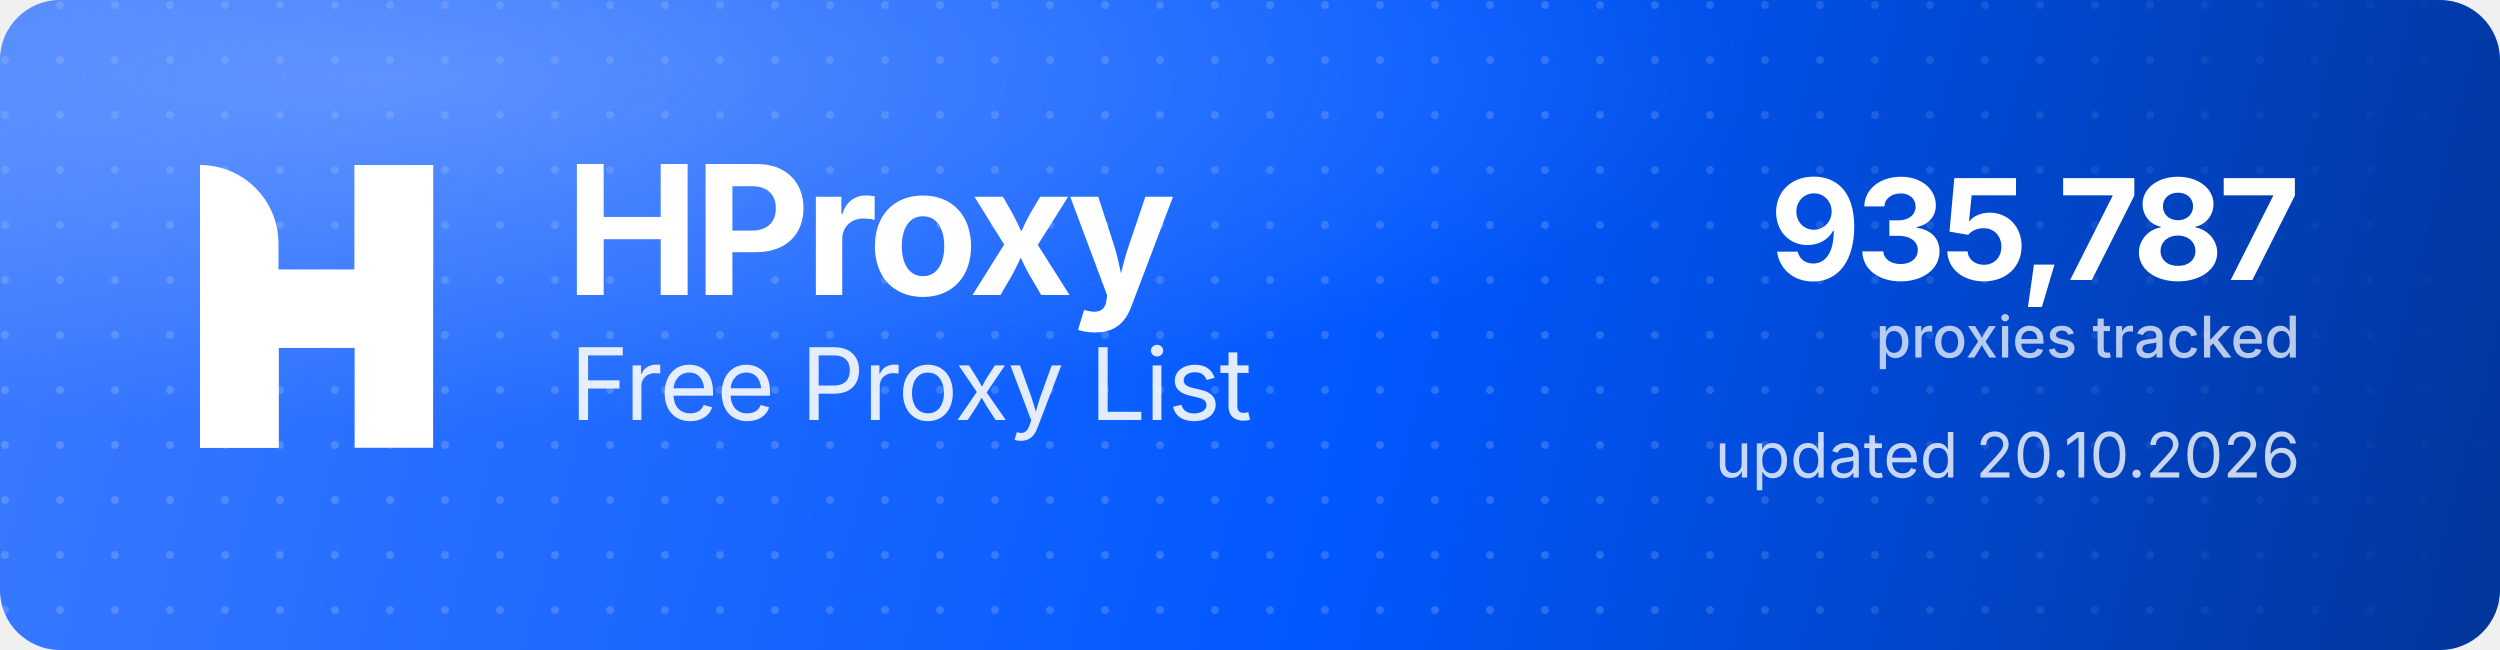
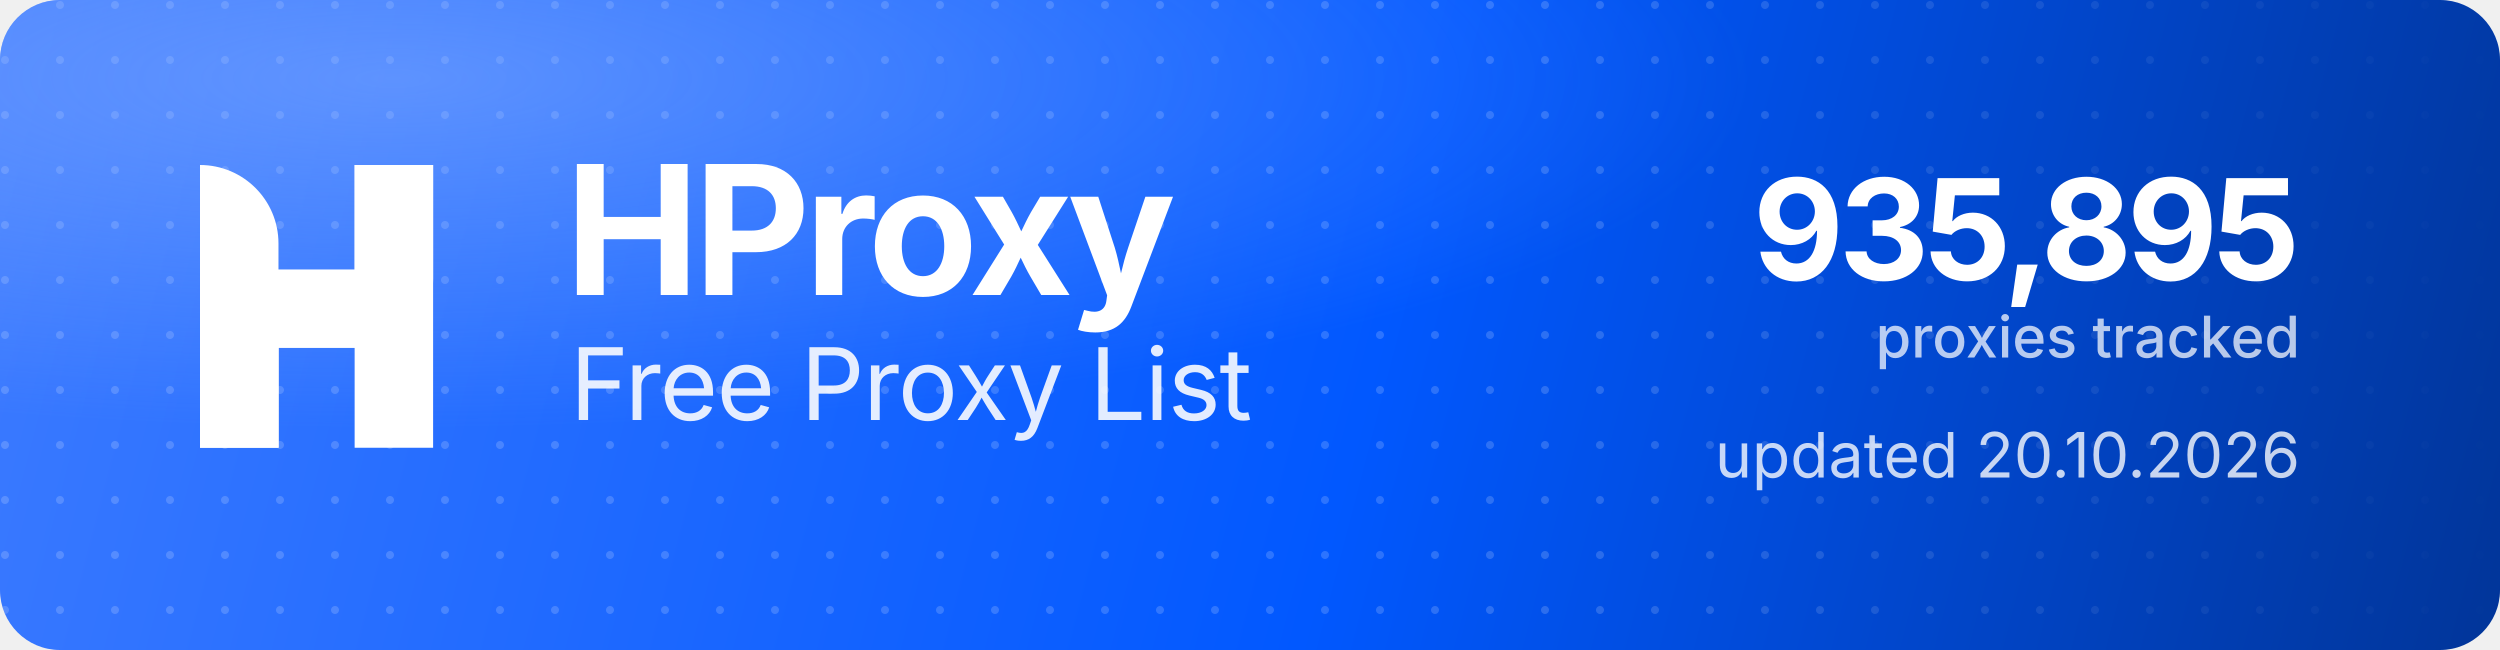
<svg xmlns="http://www.w3.org/2000/svg" width="1000" height="260" viewBox="0 0 1000 260" role="img" aria-label="HProxy Free Proxy List">
  <defs>
    <linearGradient id="hp-bg" x1="0" y1="0" x2="1000" y2="260" gradientUnits="userSpaceOnUse">
      <stop offset="0" stop-color="#3D7BFF" />
      <stop offset="0.55" stop-color="#0158FF" />
      <stop offset="1" stop-color="#013599" />
    </linearGradient>
    <radialGradient id="hp-glow" cx="0.16" cy="0.12" r="0.9">
      <stop offset="0" stop-color="#8FB4FF" stop-opacity="0.5" />
      <stop offset="0.6" stop-color="#8FB4FF" stop-opacity="0" />
    </radialGradient>
    <pattern id="hp-dots" width="22" height="22" patternUnits="userSpaceOnUse">
      <circle cx="2" cy="2" r="1.6" fill="#FFFFFF" fill-opacity="0.17" />
    </pattern>
    <linearGradient id="hp-dot-fade" x1="0" y1="0" x2="1000" y2="0" gradientUnits="userSpaceOnUse">
      <stop offset="0" stop-color="#FFFFFF" stop-opacity="1" />
      <stop offset="0.62" stop-color="#FFFFFF" stop-opacity="1" />
      <stop offset="1" stop-color="#FFFFFF" stop-opacity="0" />
    </linearGradient>
    <mask id="hp-dot-mask">
      <rect width="1000" height="260" fill="url(#hp-dot-fade)" />
    </mask>
  </defs>
  <rect width="1000" height="260" rx="24" fill="url(#hp-bg)" />
  <rect width="1000" height="260" rx="24" fill="url(#hp-dots)" mask="url(#hp-dot-mask)" />
  <rect width="1000" height="260" rx="24" fill="url(#hp-glow)" />
  <g transform="translate(80,66) scale(4.35)" fill="#FFFFFF">
    <path d="M0 0V0C3.985 0 7.216 3.231 7.216 7.216V26H0V0Z" />
    <rect x="14.219" width="7.216" height="26" />
    <path d="M7.235 26H0V15.971C0 12.455 2.851 9.604 6.367 9.604H14.22V0H21.437V10.453C21.437 13.97 18.586 16.82 15.069 16.82H7.235V26Z" />
  </g>
  <text x="226" y="118" font-family="'Geist','Inter','Segoe UI',system-ui,-apple-system,Helvetica,Arial,sans-serif" font-size="72" font-weight="700" letter-spacing="-2.3" fill="#FFFFFF">HProxy</text>
  <text x="228" y="168" font-family="'Geist','Inter','Segoe UI',system-ui,-apple-system,Helvetica,Arial,sans-serif" font-size="40" font-weight="400" letter-spacing="-0.5" fill="#FFFFFF" fill-opacity="0.88">Free Proxy List</text>
-   <text x="920" y="112" text-anchor="end" font-family="'Geist','Inter','Segoe UI',system-ui,-apple-system,Helvetica,Arial,sans-serif" font-size="56" font-weight="700" letter-spacing="-2" fill="#FFFFFF">935,787</text>
+   <text x="920" y="112" text-anchor="end" font-family="'Geist','Inter','Segoe UI',system-ui,-apple-system,Helvetica,Arial,sans-serif" font-size="56" font-weight="700" letter-spacing="-2" fill="#FFFFFF">935,895</text>
  <text x="920" y="143" text-anchor="end" font-family="'Geist','Inter','Segoe UI',system-ui,-apple-system,Helvetica,Arial,sans-serif" font-size="23" font-weight="500" fill="#FFFFFF" fill-opacity="0.72">proxies tracked</text>
  <text x="920" y="191" text-anchor="end" font-family="'Geist','Inter','Segoe UI',system-ui,-apple-system,Helvetica,Arial,sans-serif" font-size="25" font-weight="400" fill="#FFFFFF" fill-opacity="0.78">updated 20.10.2026</text>
</svg>
